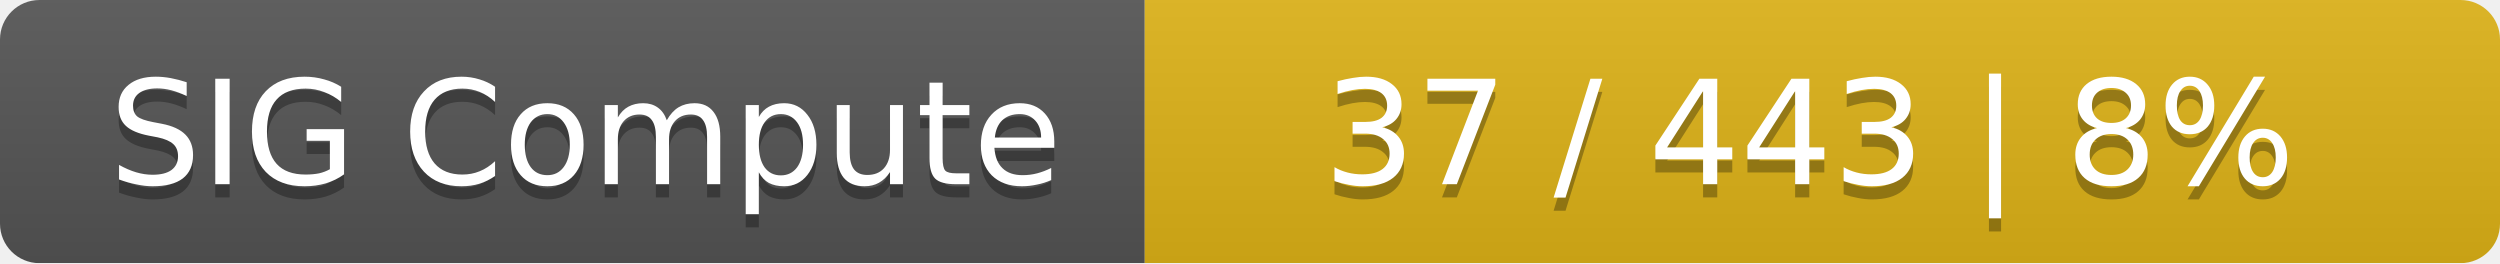
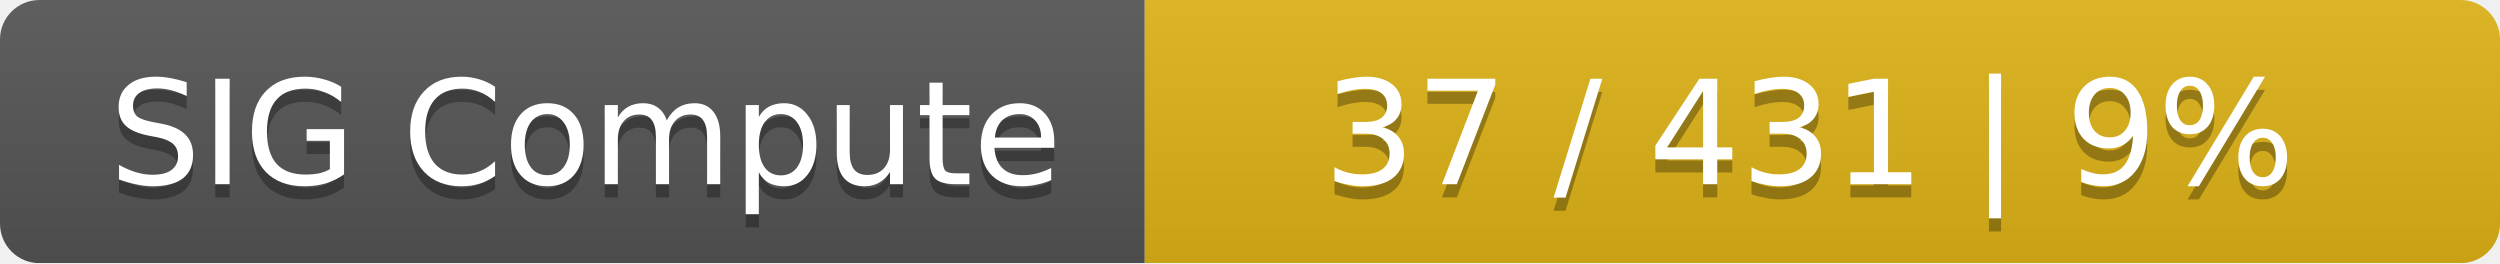
<svg xmlns="http://www.w3.org/2000/svg" width="190" height="20">
  <linearGradient id="smooth" x2="0" y2="100%">
    <stop offset="0" stop-color="#bbb" stop-opacity=".1" />
    <stop offset="1" stop-opacity=".1" />
  </linearGradient>
  <mask id="round">
    <rect width="190" height="20" rx="3" fill="#fff" />
  </mask>
  <g mask="url(#round)">
    <rect width="87" height="20" fill="#555" />
    <rect x="87" width="103" height="20" fill="#dfb317" />
    <rect width="190" height="20" fill="url(#smooth)" />
  </g>
  <g fill="#fff" text-anchor="middle" font-family="DejaVu Sans,Verdana,Geneva,sans-serif" font-size="11">
    <text x="44.5" y="15" fill="#010101" fill-opacity=".3">SIG Compute</text>
    <text x="44.5" y="14">SIG Compute</text>
-     <text x="137.5" y="15" fill="#010101" fill-opacity=".3">37 / 443    |    8%</text>
-     <text x="137.5" y="14">37 / 443    |    8%</text>
+     <text x="137.5" y="15" fill="#010101" fill-opacity=".3">37 / 431    |    9%</text>
+     <text x="137.5" y="14">37 / 431    |    9%</text>
  </g>
</svg>
